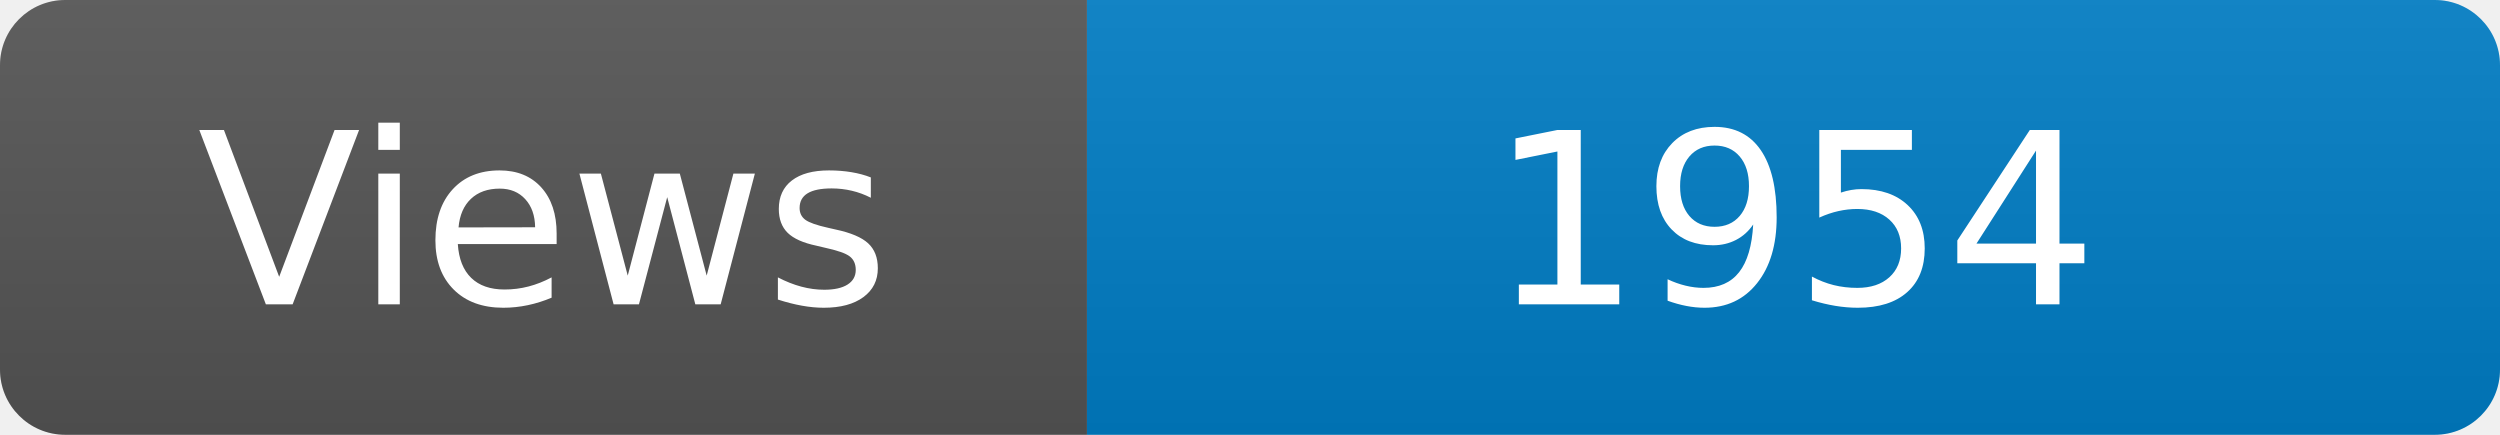
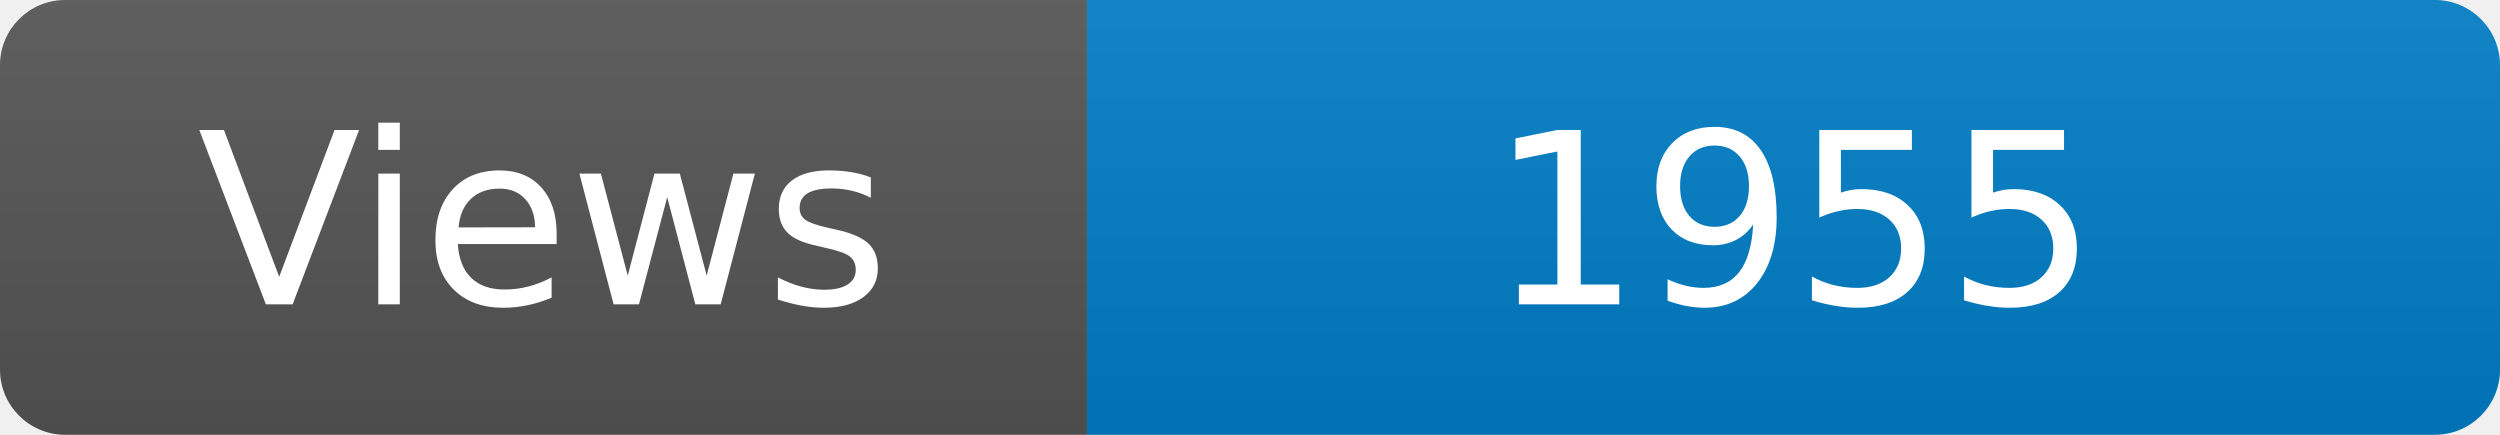
<svg xmlns="http://www.w3.org/2000/svg" width="115" height="20" role="img" aria-label="Maintained?: yes">
  <linearGradient id="s" x2="0" y2="100%">
    <stop offset="0" stop-color="#bbb" stop-opacity=".1" />
    <stop offset="1" stop-opacity=".1" />
  </linearGradient>
  <clipPath id="r">
    <rect width="115" height="20" rx="3" fill="#fff" />
  </clipPath>
  <g clip-path="url(#r)">
    <rect width="50" height="20" fill="#555" />
    <rect x="50" width="160" height="20" fill="#007ec6" />
    <rect width="115" height="20" fill="url(#s)" />
  </g>
  <g fill="#fff" text-anchor="middle" font-family="Verdana,Geneva,DejaVu Sans,sans-serif" font-size="110">
    <text x="250" y="140" transform="scale(.1)" fill="#fff">Views</text>
-     <text x="825" y="140" transform="scale(.1)" fill="#fff">1954</text>
+     <text x="825" y="140" transform="scale(.1)" fill="#fff">1955</text>
  </g>
</svg>
